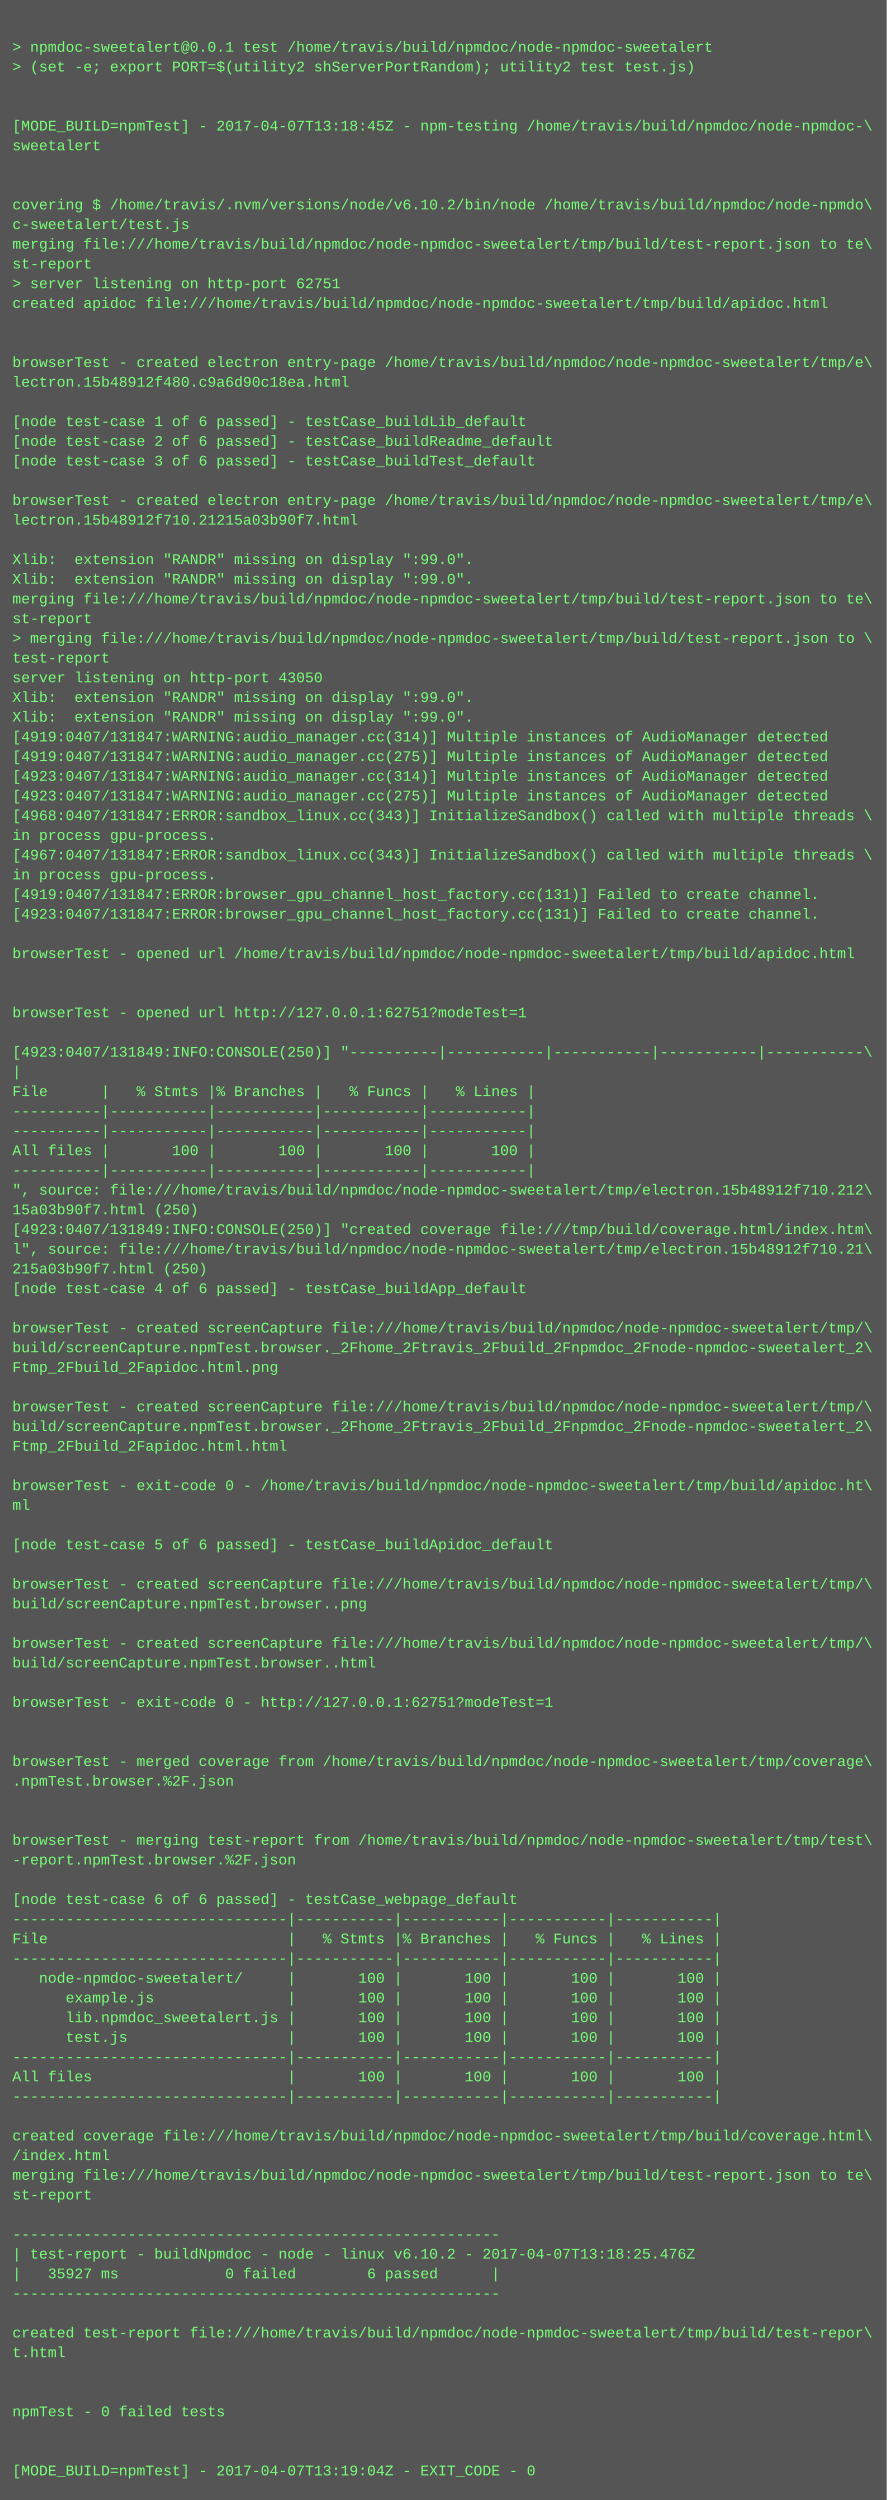
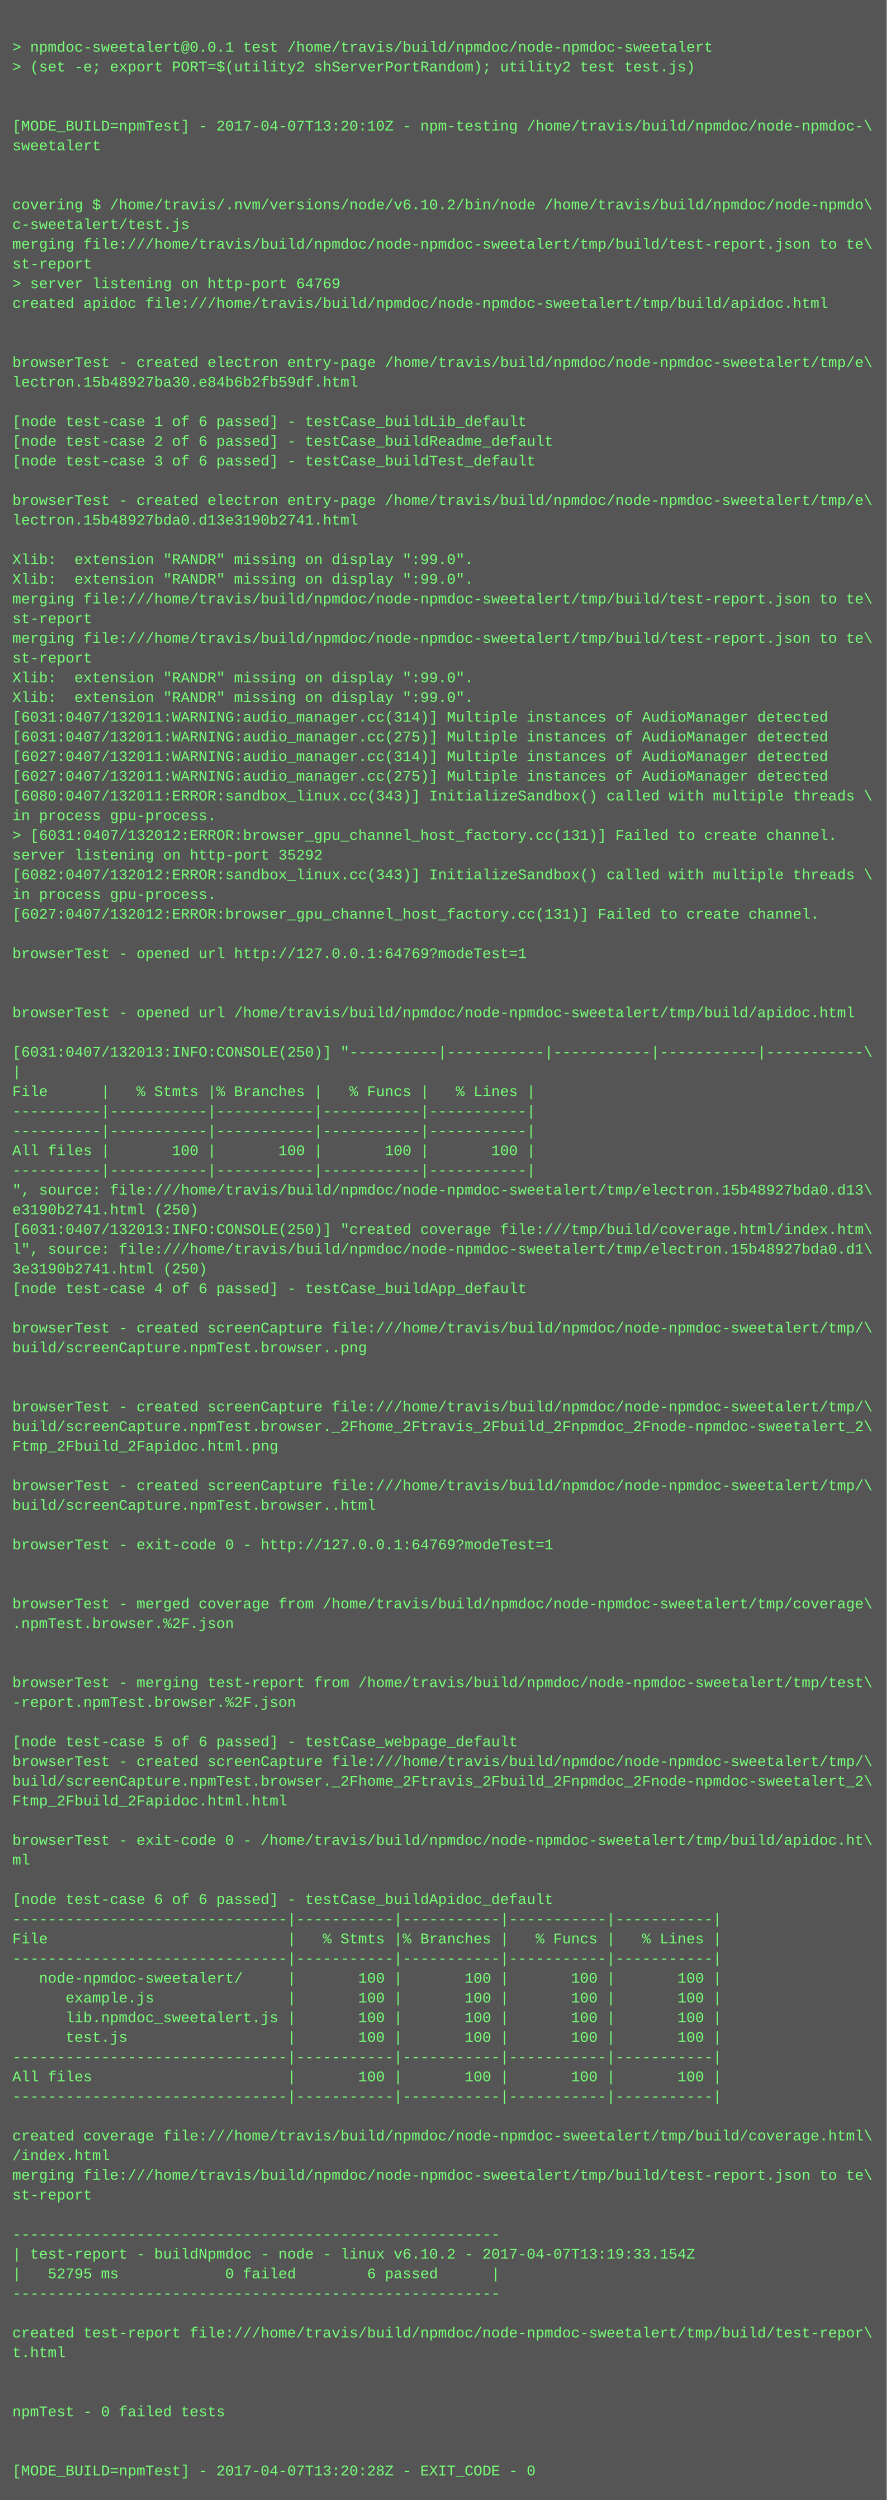
<svg xmlns="http://www.w3.org/2000/svg" height="2030" width="720">
  <rect height="2030" fill="#555" width="720" />
  <text fill="#7f7" font-family="Courier New" font-size="12" xml:space="preserve">
    <tspan x="10" y="26" />
    <tspan x="10" y="42">&gt; npmdoc-sweetalert@0.0.1 test /home/travis/build/npmdoc/node-npmdoc-sweetalert</tspan>
    <tspan x="10" y="58">&gt; (set -e; export PORT=$(utility2 shServerPortRandom); utility2 test test.js)</tspan>
    <tspan x="10" y="74" />
    <tspan x="10" y="90" />
-     <tspan x="10" y="106">[MODE_BUILD=npmTest] - 2017-04-07T13:18:45Z - npm-testing /home/travis/build/npmdoc/node-npmdoc-\</tspan>
+     <tspan x="10" y="106">[MODE_BUILD=npmTest] - 2017-04-07T13:20:10Z - npm-testing /home/travis/build/npmdoc/node-npmdoc-\</tspan>
    <tspan x="10" y="122">sweetalert</tspan>
    <tspan x="10" y="138" />
    <tspan x="10" y="154" />
    <tspan x="10" y="170">covering $ /home/travis/.nvm/versions/node/v6.10.2/bin/node /home/travis/build/npmdoc/node-npmdo\</tspan>
    <tspan x="10" y="186">c-sweetalert/test.js</tspan>
    <tspan x="10" y="202">merging file:///home/travis/build/npmdoc/node-npmdoc-sweetalert/tmp/build/test-report.json to te\</tspan>
    <tspan x="10" y="218">st-report</tspan>
-     <tspan x="10" y="234">&gt; server listening on http-port 62751</tspan>
+     <tspan x="10" y="234">&gt; server listening on http-port 64769</tspan>
    <tspan x="10" y="250">created apidoc file:///home/travis/build/npmdoc/node-npmdoc-sweetalert/tmp/build/apidoc.html</tspan>
    <tspan x="10" y="266" />
    <tspan x="10" y="282" />
    <tspan x="10" y="298">browserTest - created electron entry-page /home/travis/build/npmdoc/node-npmdoc-sweetalert/tmp/e\</tspan>
-     <tspan x="10" y="314">lectron.15b48912f480.c9a6d90c18ea.html</tspan>
+     <tspan x="10" y="314">lectron.15b48927ba30.e84b6b2fb59df.html</tspan>
    <tspan x="10" y="330" />
    <tspan x="10" y="346">[node test-case 1 of 6 passed] - testCase_buildLib_default</tspan>
    <tspan x="10" y="362">[node test-case 2 of 6 passed] - testCase_buildReadme_default</tspan>
    <tspan x="10" y="378">[node test-case 3 of 6 passed] - testCase_buildTest_default</tspan>
    <tspan x="10" y="394" />
    <tspan x="10" y="410">browserTest - created electron entry-page /home/travis/build/npmdoc/node-npmdoc-sweetalert/tmp/e\</tspan>
-     <tspan x="10" y="426">lectron.15b48912f710.21215a03b90f7.html</tspan>
+     <tspan x="10" y="426">lectron.15b48927bda0.d13e3190b2741.html</tspan>
    <tspan x="10" y="442" />
    <tspan x="10" y="458">Xlib:  extension "RANDR" missing on display ":99.0".</tspan>
    <tspan x="10" y="474">Xlib:  extension "RANDR" missing on display ":99.0".</tspan>
    <tspan x="10" y="490">merging file:///home/travis/build/npmdoc/node-npmdoc-sweetalert/tmp/build/test-report.json to te\</tspan>
    <tspan x="10" y="506">st-report</tspan>
-     <tspan x="10" y="522">&gt; merging file:///home/travis/build/npmdoc/node-npmdoc-sweetalert/tmp/build/test-report.json to \</tspan>
-     <tspan x="10" y="538">test-report</tspan>
-     <tspan x="10" y="554">server listening on http-port 43050</tspan>
+     <tspan x="10" y="522">merging file:///home/travis/build/npmdoc/node-npmdoc-sweetalert/tmp/build/test-report.json to te\</tspan>
+     <tspan x="10" y="538">st-report</tspan>
+     <tspan x="10" y="554">Xlib:  extension "RANDR" missing on display ":99.0".</tspan>
    <tspan x="10" y="570">Xlib:  extension "RANDR" missing on display ":99.0".</tspan>
-     <tspan x="10" y="586">Xlib:  extension "RANDR" missing on display ":99.0".</tspan>
-     <tspan x="10" y="602">[4919:0407/131847:WARNING:audio_manager.cc(314)] Multiple instances of AudioManager detected</tspan>
-     <tspan x="10" y="618">[4919:0407/131847:WARNING:audio_manager.cc(275)] Multiple instances of AudioManager detected</tspan>
-     <tspan x="10" y="634">[4923:0407/131847:WARNING:audio_manager.cc(314)] Multiple instances of AudioManager detected</tspan>
-     <tspan x="10" y="650">[4923:0407/131847:WARNING:audio_manager.cc(275)] Multiple instances of AudioManager detected</tspan>
-     <tspan x="10" y="666">[4968:0407/131847:ERROR:sandbox_linux.cc(343)] InitializeSandbox() called with multiple threads \</tspan>
-     <tspan x="10" y="682">in process gpu-process. </tspan>
-     <tspan x="10" y="698">[4967:0407/131847:ERROR:sandbox_linux.cc(343)] InitializeSandbox() called with multiple threads \</tspan>
-     <tspan x="10" y="714">in process gpu-process. </tspan>
-     <tspan x="10" y="730">[4919:0407/131847:ERROR:browser_gpu_channel_host_factory.cc(131)] Failed to create channel.</tspan>
-     <tspan x="10" y="746">[4923:0407/131847:ERROR:browser_gpu_channel_host_factory.cc(131)] Failed to create channel.</tspan>
+     <tspan x="10" y="586">[6031:0407/132011:WARNING:audio_manager.cc(314)] Multiple instances of AudioManager detected</tspan>
+     <tspan x="10" y="602">[6031:0407/132011:WARNING:audio_manager.cc(275)] Multiple instances of AudioManager detected</tspan>
+     <tspan x="10" y="618">[6027:0407/132011:WARNING:audio_manager.cc(314)] Multiple instances of AudioManager detected</tspan>
+     <tspan x="10" y="634">[6027:0407/132011:WARNING:audio_manager.cc(275)] Multiple instances of AudioManager detected</tspan>
+     <tspan x="10" y="650">[6080:0407/132011:ERROR:sandbox_linux.cc(343)] InitializeSandbox() called with multiple threads \</tspan>
+     <tspan x="10" y="666">in process gpu-process. </tspan>
+     <tspan x="10" y="682">&gt; [6031:0407/132012:ERROR:browser_gpu_channel_host_factory.cc(131)] Failed to create channel.</tspan>
+     <tspan x="10" y="698">server listening on http-port 35292</tspan>
+     <tspan x="10" y="714">[6082:0407/132012:ERROR:sandbox_linux.cc(343)] InitializeSandbox() called with multiple threads \</tspan>
+     <tspan x="10" y="730">in process gpu-process. </tspan>
+     <tspan x="10" y="746">[6027:0407/132012:ERROR:browser_gpu_channel_host_factory.cc(131)] Failed to create channel.</tspan>
    <tspan x="10" y="762" />
-     <tspan x="10" y="778">browserTest - opened url /home/travis/build/npmdoc/node-npmdoc-sweetalert/tmp/build/apidoc.html</tspan>
+     <tspan x="10" y="778">browserTest - opened url http://127.0.0.1:64769?modeTest=1</tspan>
    <tspan x="10" y="794" />
    <tspan x="10" y="810" />
-     <tspan x="10" y="826">browserTest - opened url http://127.0.0.1:62751?modeTest=1</tspan>
+     <tspan x="10" y="826">browserTest - opened url /home/travis/build/npmdoc/node-npmdoc-sweetalert/tmp/build/apidoc.html</tspan>
    <tspan x="10" y="842" />
-     <tspan x="10" y="858">[4923:0407/131849:INFO:CONSOLE(250)] "----------|-----------|-----------|-----------|-----------\</tspan>
+     <tspan x="10" y="858">[6031:0407/132013:INFO:CONSOLE(250)] "----------|-----------|-----------|-----------|-----------\</tspan>
    <tspan x="10" y="874">|</tspan>
    <tspan x="10" y="890">File      |   % Stmts |% Branches |   % Funcs |   % Lines |</tspan>
    <tspan x="10" y="906">----------|-----------|-----------|-----------|-----------|</tspan>
    <tspan x="10" y="922">----------|-----------|-----------|-----------|-----------|</tspan>
    <tspan x="10" y="938">All files |       100 |       100 |       100 |       100 |</tspan>
    <tspan x="10" y="954">----------|-----------|-----------|-----------|-----------|</tspan>
-     <tspan x="10" y="970">", source: file:///home/travis/build/npmdoc/node-npmdoc-sweetalert/tmp/electron.15b48912f710.212\</tspan>
-     <tspan x="10" y="986">15a03b90f7.html (250)</tspan>
-     <tspan x="10" y="1002">[4923:0407/131849:INFO:CONSOLE(250)] "created coverage file:///tmp/build/coverage.html/index.htm\</tspan>
-     <tspan x="10" y="1018">l", source: file:///home/travis/build/npmdoc/node-npmdoc-sweetalert/tmp/electron.15b48912f710.21\</tspan>
-     <tspan x="10" y="1034">215a03b90f7.html (250)</tspan>
+     <tspan x="10" y="970">", source: file:///home/travis/build/npmdoc/node-npmdoc-sweetalert/tmp/electron.15b48927bda0.d13\</tspan>
+     <tspan x="10" y="986">e3190b2741.html (250)</tspan>
+     <tspan x="10" y="1002">[6031:0407/132013:INFO:CONSOLE(250)] "created coverage file:///tmp/build/coverage.html/index.htm\</tspan>
+     <tspan x="10" y="1018">l", source: file:///home/travis/build/npmdoc/node-npmdoc-sweetalert/tmp/electron.15b48927bda0.d1\</tspan>
+     <tspan x="10" y="1034">3e3190b2741.html (250)</tspan>
    <tspan x="10" y="1050">[node test-case 4 of 6 passed] - testCase_buildApp_default</tspan>
    <tspan x="10" y="1066" />
    <tspan x="10" y="1082">browserTest - created screenCapture file:///home/travis/build/npmdoc/node-npmdoc-sweetalert/tmp/\</tspan>
-     <tspan x="10" y="1098">build/screenCapture.npmTest.browser._2Fhome_2Ftravis_2Fbuild_2Fnpmdoc_2Fnode-npmdoc-sweetalert_2\</tspan>
-     <tspan x="10" y="1114">Ftmp_2Fbuild_2Fapidoc.html.png</tspan>
+     <tspan x="10" y="1098">build/screenCapture.npmTest.browser..png</tspan>
+     <tspan x="10" y="1114" />
    <tspan x="10" y="1130" />
    <tspan x="10" y="1146">browserTest - created screenCapture file:///home/travis/build/npmdoc/node-npmdoc-sweetalert/tmp/\</tspan>
    <tspan x="10" y="1162">build/screenCapture.npmTest.browser._2Fhome_2Ftravis_2Fbuild_2Fnpmdoc_2Fnode-npmdoc-sweetalert_2\</tspan>
-     <tspan x="10" y="1178">Ftmp_2Fbuild_2Fapidoc.html.html</tspan>
+     <tspan x="10" y="1178">Ftmp_2Fbuild_2Fapidoc.html.png</tspan>
    <tspan x="10" y="1194" />
-     <tspan x="10" y="1210">browserTest - exit-code 0 - /home/travis/build/npmdoc/node-npmdoc-sweetalert/tmp/build/apidoc.ht\</tspan>
-     <tspan x="10" y="1226">ml</tspan>
+     <tspan x="10" y="1210">browserTest - created screenCapture file:///home/travis/build/npmdoc/node-npmdoc-sweetalert/tmp/\</tspan>
+     <tspan x="10" y="1226">build/screenCapture.npmTest.browser..html</tspan>
    <tspan x="10" y="1242" />
-     <tspan x="10" y="1258">[node test-case 5 of 6 passed] - testCase_buildApidoc_default</tspan>
+     <tspan x="10" y="1258">browserTest - exit-code 0 - http://127.0.0.1:64769?modeTest=1</tspan>
    <tspan x="10" y="1274" />
-     <tspan x="10" y="1290">browserTest - created screenCapture file:///home/travis/build/npmdoc/node-npmdoc-sweetalert/tmp/\</tspan>
-     <tspan x="10" y="1306">build/screenCapture.npmTest.browser..png</tspan>
-     <tspan x="10" y="1322" />
-     <tspan x="10" y="1338">browserTest - created screenCapture file:///home/travis/build/npmdoc/node-npmdoc-sweetalert/tmp/\</tspan>
-     <tspan x="10" y="1354">build/screenCapture.npmTest.browser..html</tspan>
-     <tspan x="10" y="1370" />
-     <tspan x="10" y="1386">browserTest - exit-code 0 - http://127.0.0.1:62751?modeTest=1</tspan>
+     <tspan x="10" y="1290" />
+     <tspan x="10" y="1306">browserTest - merged coverage from /home/travis/build/npmdoc/node-npmdoc-sweetalert/tmp/coverage\</tspan>
+     <tspan x="10" y="1322">.npmTest.browser.%2F.json</tspan>
+     <tspan x="10" y="1338" />
+     <tspan x="10" y="1354" />
+     <tspan x="10" y="1370">browserTest - merging test-report from /home/travis/build/npmdoc/node-npmdoc-sweetalert/tmp/test\</tspan>
+     <tspan x="10" y="1386">-report.npmTest.browser.%2F.json</tspan>
    <tspan x="10" y="1402" />
-     <tspan x="10" y="1418" />
-     <tspan x="10" y="1434">browserTest - merged coverage from /home/travis/build/npmdoc/node-npmdoc-sweetalert/tmp/coverage\</tspan>
-     <tspan x="10" y="1450">.npmTest.browser.%2F.json</tspan>
-     <tspan x="10" y="1466" />
+     <tspan x="10" y="1418">[node test-case 5 of 6 passed] - testCase_webpage_default</tspan>
+     <tspan x="10" y="1434">browserTest - created screenCapture file:///home/travis/build/npmdoc/node-npmdoc-sweetalert/tmp/\</tspan>
+     <tspan x="10" y="1450">build/screenCapture.npmTest.browser._2Fhome_2Ftravis_2Fbuild_2Fnpmdoc_2Fnode-npmdoc-sweetalert_2\</tspan>
+     <tspan x="10" y="1466">Ftmp_2Fbuild_2Fapidoc.html.html</tspan>
    <tspan x="10" y="1482" />
-     <tspan x="10" y="1498">browserTest - merging test-report from /home/travis/build/npmdoc/node-npmdoc-sweetalert/tmp/test\</tspan>
-     <tspan x="10" y="1514">-report.npmTest.browser.%2F.json</tspan>
+     <tspan x="10" y="1498">browserTest - exit-code 0 - /home/travis/build/npmdoc/node-npmdoc-sweetalert/tmp/build/apidoc.ht\</tspan>
+     <tspan x="10" y="1514">ml</tspan>
    <tspan x="10" y="1530" />
-     <tspan x="10" y="1546">[node test-case 6 of 6 passed] - testCase_webpage_default</tspan>
+     <tspan x="10" y="1546">[node test-case 6 of 6 passed] - testCase_buildApidoc_default</tspan>
    <tspan x="10" y="1562">-------------------------------|-----------|-----------|-----------|-----------|</tspan>
    <tspan x="10" y="1578">File                           |   % Stmts |% Branches |   % Funcs |   % Lines |</tspan>
    <tspan x="10" y="1594">-------------------------------|-----------|-----------|-----------|-----------|</tspan>
    <tspan x="10" y="1610">   node-npmdoc-sweetalert/     |       100 |       100 |       100 |       100 |</tspan>
    <tspan x="10" y="1626">      example.js               |       100 |       100 |       100 |       100 |</tspan>
    <tspan x="10" y="1642">      lib.npmdoc_sweetalert.js |       100 |       100 |       100 |       100 |</tspan>
    <tspan x="10" y="1658">      test.js                  |       100 |       100 |       100 |       100 |</tspan>
    <tspan x="10" y="1674">-------------------------------|-----------|-----------|-----------|-----------|</tspan>
    <tspan x="10" y="1690">All files                      |       100 |       100 |       100 |       100 |</tspan>
    <tspan x="10" y="1706">-------------------------------|-----------|-----------|-----------|-----------|</tspan>
    <tspan x="10" y="1722" />
    <tspan x="10" y="1738">created coverage file:///home/travis/build/npmdoc/node-npmdoc-sweetalert/tmp/build/coverage.html\</tspan>
    <tspan x="10" y="1754">/index.html</tspan>
    <tspan x="10" y="1770">merging file:///home/travis/build/npmdoc/node-npmdoc-sweetalert/tmp/build/test-report.json to te\</tspan>
    <tspan x="10" y="1786">st-report</tspan>
    <tspan x="10" y="1802" />
    <tspan x="10" y="1818">-------------------------------------------------------</tspan>
-     <tspan x="10" y="1834">| test-report - buildNpmdoc - node - linux v6.10.2 - 2017-04-07T13:18:25.476Z</tspan>
-     <tspan x="10" y="1850">|   35927 ms            0 failed        6 passed      |</tspan>
+     <tspan x="10" y="1834">| test-report - buildNpmdoc - node - linux v6.10.2 - 2017-04-07T13:19:33.154Z</tspan>
+     <tspan x="10" y="1850">|   52795 ms            0 failed        6 passed      |</tspan>
    <tspan x="10" y="1866">-------------------------------------------------------</tspan>
    <tspan x="10" y="1882" />
    <tspan x="10" y="1898">created test-report file:///home/travis/build/npmdoc/node-npmdoc-sweetalert/tmp/build/test-repor\</tspan>
    <tspan x="10" y="1914">t.html</tspan>
    <tspan x="10" y="1930" />
    <tspan x="10" y="1946" />
    <tspan x="10" y="1962">npmTest - 0 failed tests</tspan>
    <tspan x="10" y="1978" />
    <tspan x="10" y="1994" />
-     <tspan x="10" y="2010">[MODE_BUILD=npmTest] - 2017-04-07T13:19:04Z - EXIT_CODE - 0</tspan>
+     <tspan x="10" y="2010">[MODE_BUILD=npmTest] - 2017-04-07T13:20:28Z - EXIT_CODE - 0</tspan>
  </text>
</svg>
